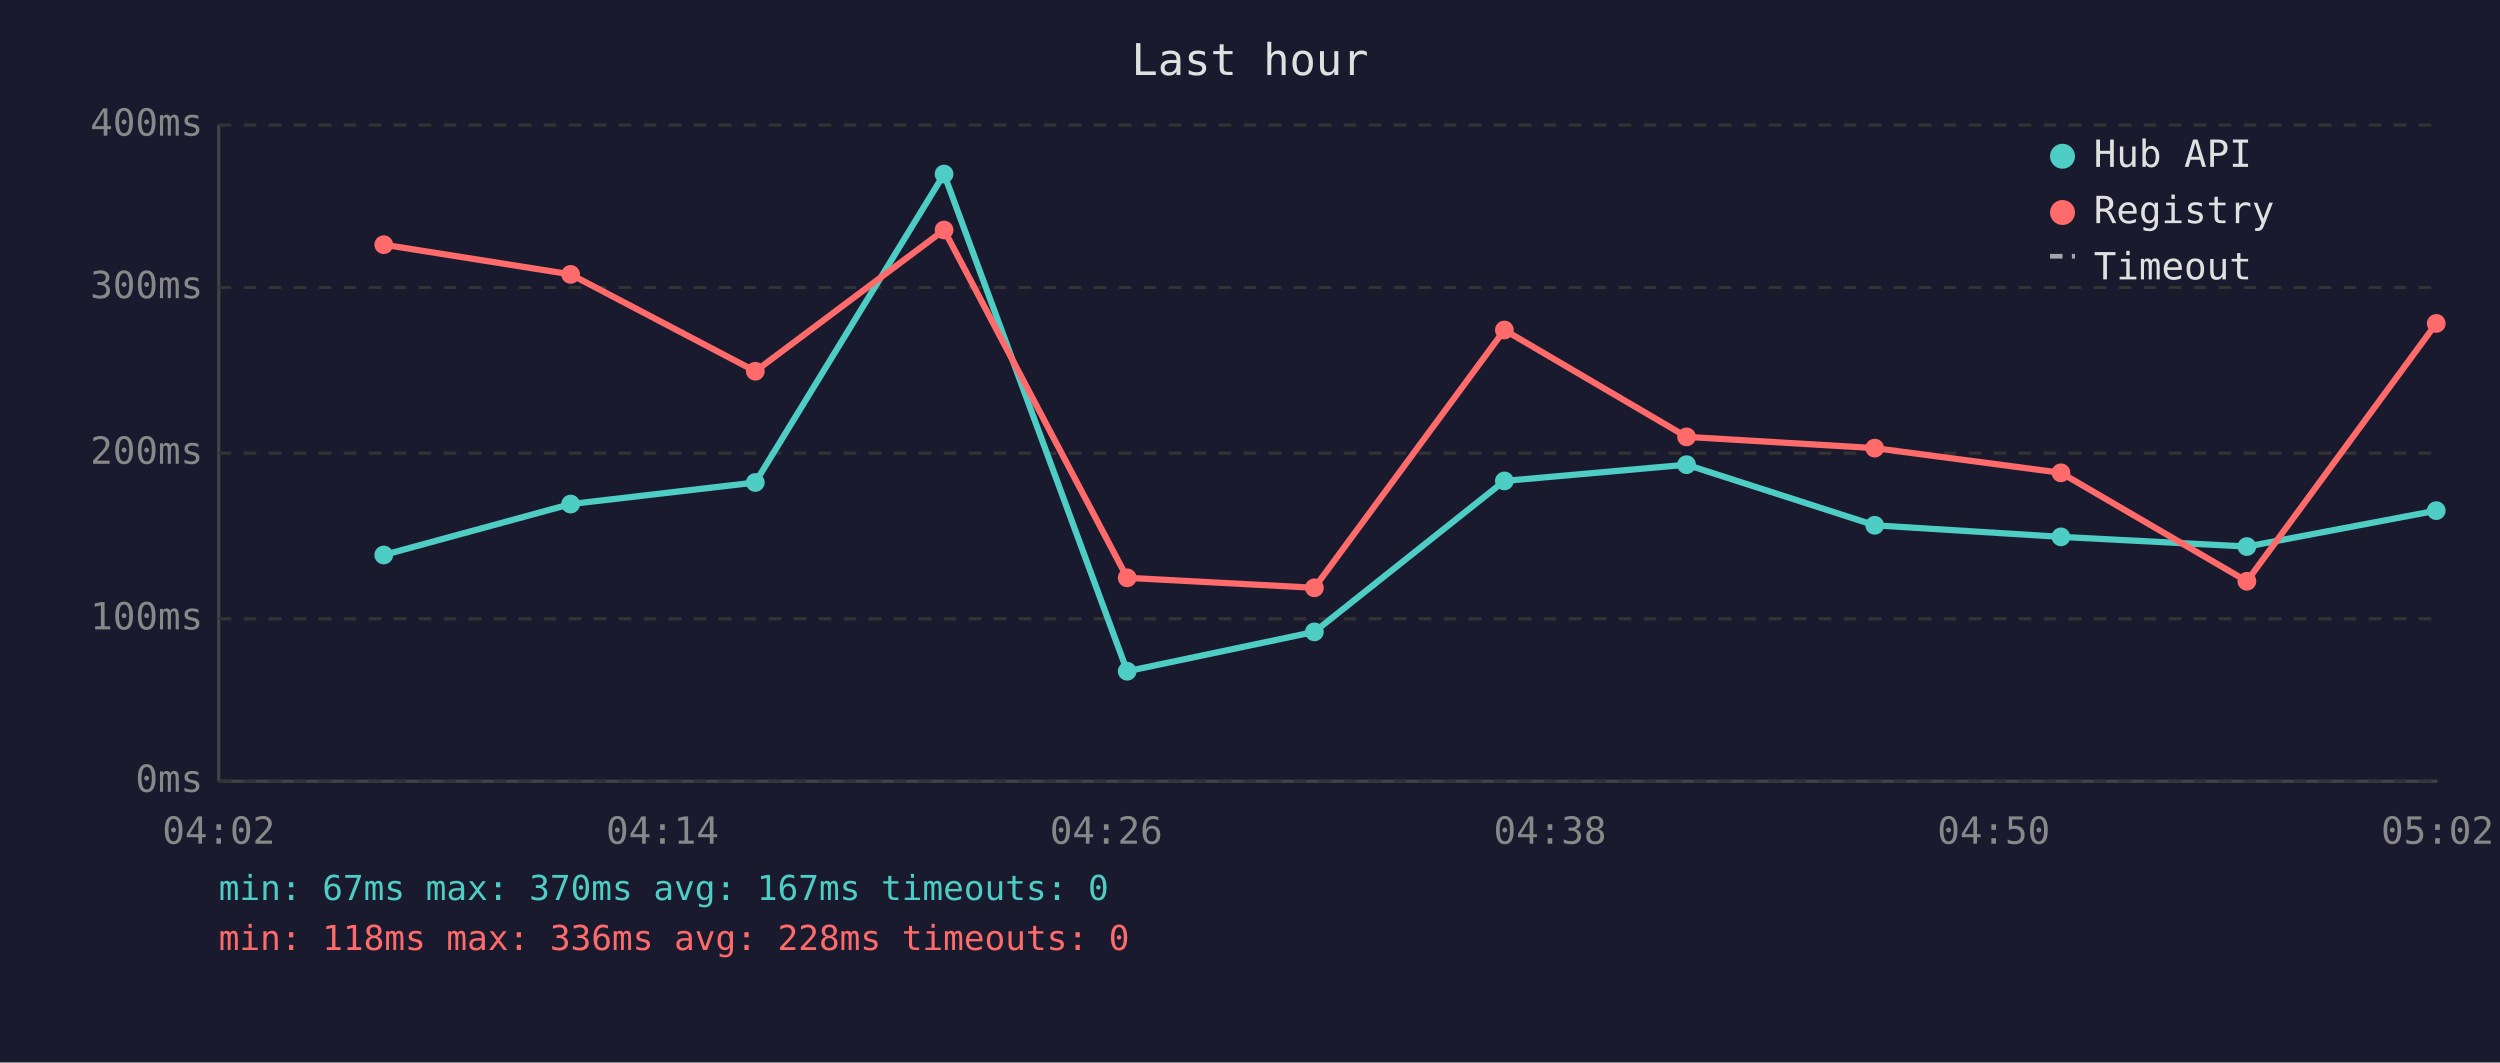
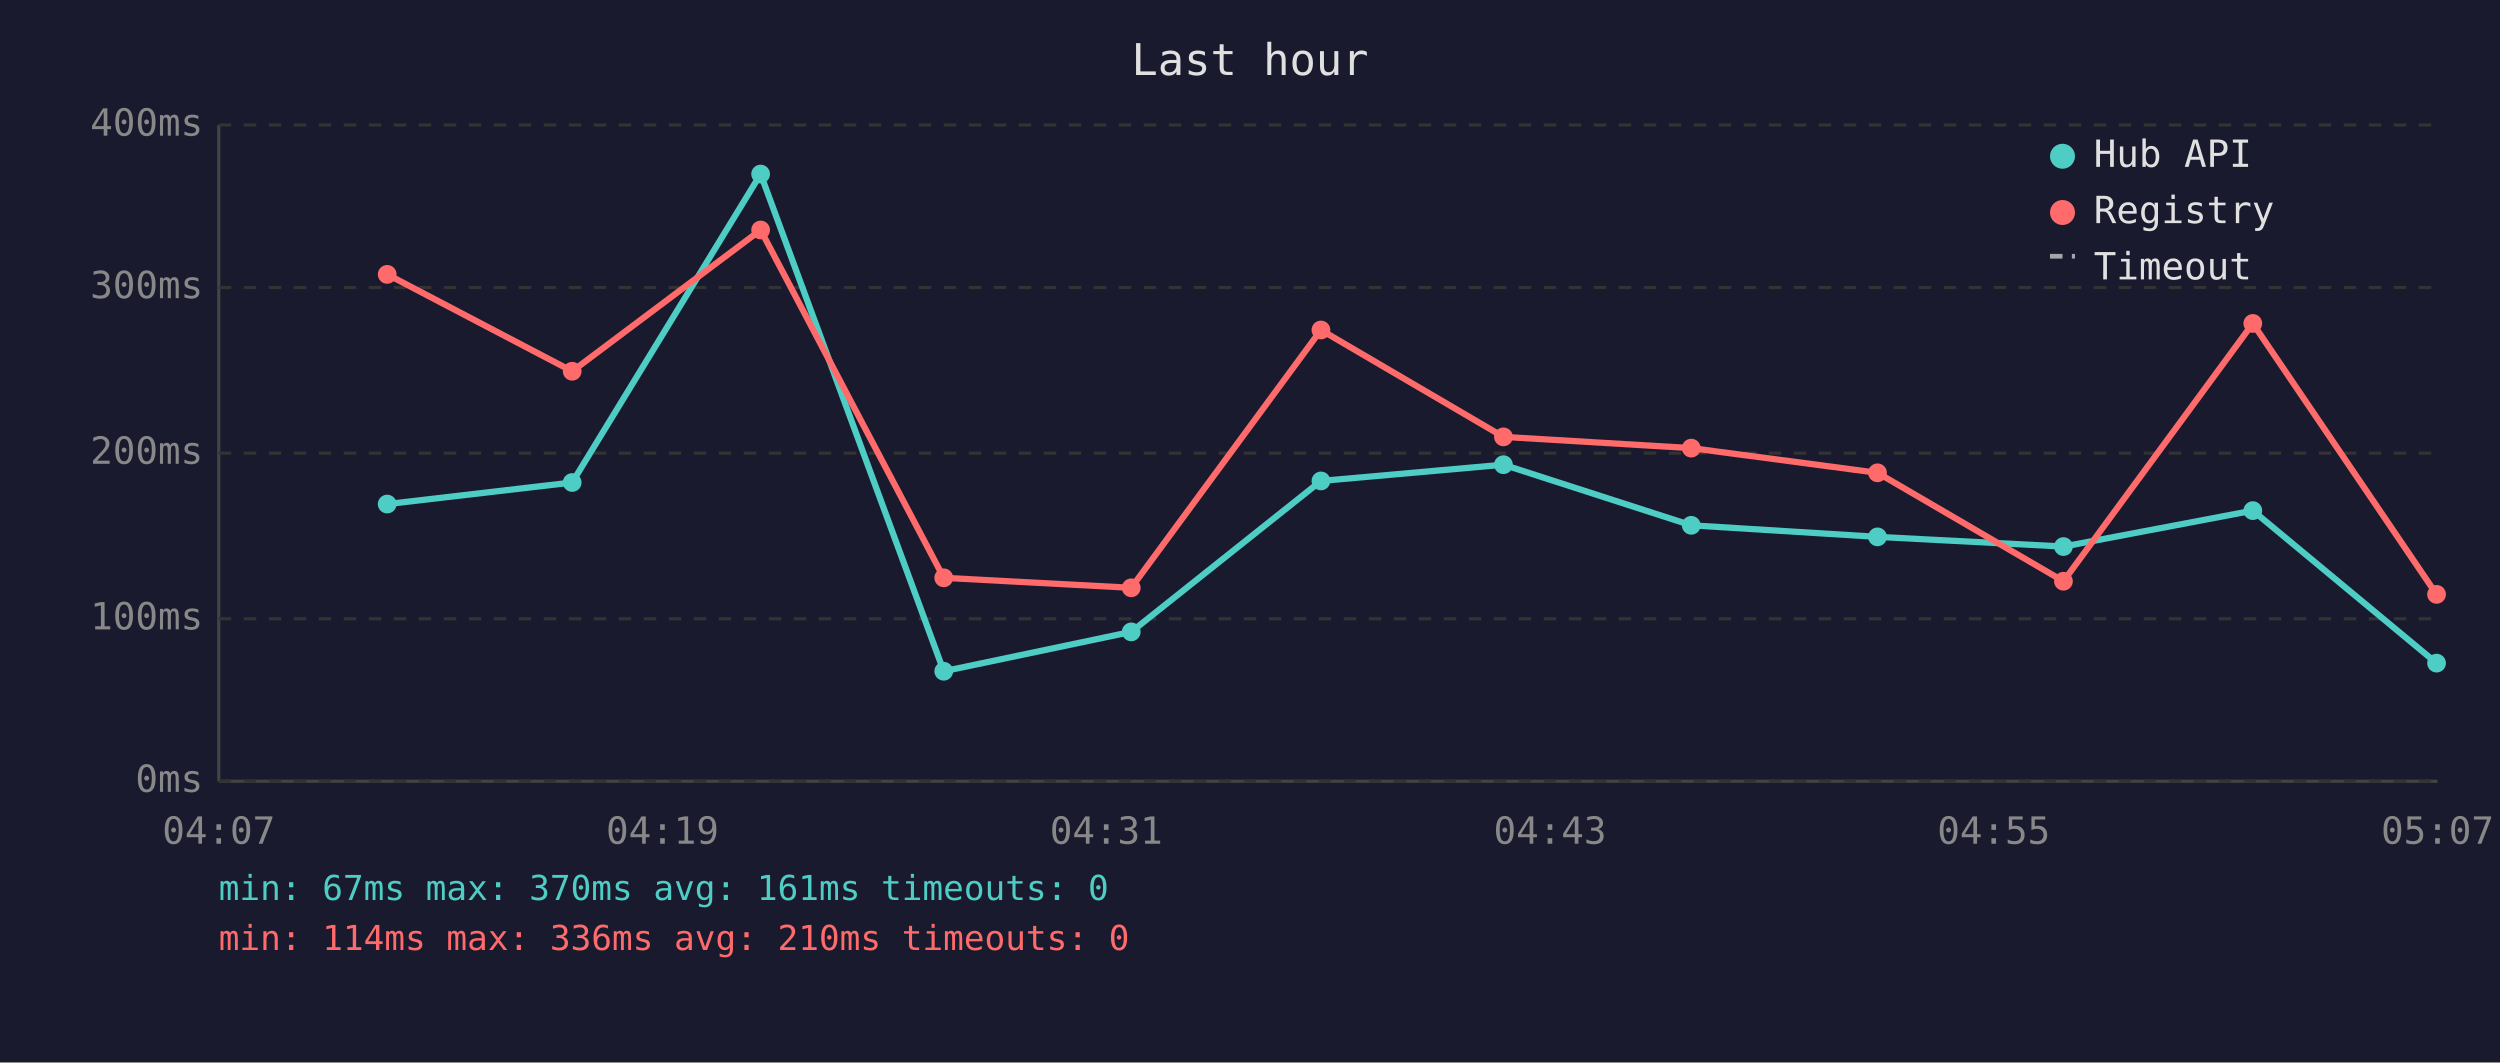
<svg xmlns="http://www.w3.org/2000/svg" viewBox="0 0 800 340" font-family="monospace" font-size="12">
  <rect width="800" height="340" fill="#1a1a2e" />
  <text x="400" y="24" fill="#e0e0e0" font-size="14" text-anchor="middle">Last hour</text>
  <line x1="70" y1="40" x2="70" y2="250" stroke="#444" stroke-width="1" />
  <line x1="70" y1="250" x2="780" y2="250" stroke="#444" stroke-width="1" />
  <line x1="70" y1="250" x2="780" y2="250" stroke="#333" stroke-width="1" stroke-dasharray="4" />
  <text x="65" y="250" fill="#888" text-anchor="end" dominant-baseline="middle">0ms</text>
  <line x1="70" y1="198" x2="780" y2="198" stroke="#333" stroke-width="1" stroke-dasharray="4" />
  <text x="65" y="198" fill="#888" text-anchor="end" dominant-baseline="middle">100ms</text>
  <line x1="70" y1="145" x2="780" y2="145" stroke="#333" stroke-width="1" stroke-dasharray="4" />
  <text x="65" y="145" fill="#888" text-anchor="end" dominant-baseline="middle">200ms</text>
  <line x1="70" y1="92" x2="780" y2="92" stroke="#333" stroke-width="1" stroke-dasharray="4" />
  <text x="65" y="92" fill="#888" text-anchor="end" dominant-baseline="middle">300ms</text>
  <line x1="70" y1="40" x2="780" y2="40" stroke="#333" stroke-width="1" stroke-dasharray="4" />
  <text x="65" y="40" fill="#888" text-anchor="end" dominant-baseline="middle">400ms</text>
-   <text x="70" y="270" fill="#888" text-anchor="middle">04:02</text>
-   <text x="212" y="270" fill="#888" text-anchor="middle">04:14</text>
-   <text x="354" y="270" fill="#888" text-anchor="middle">04:26</text>
-   <text x="496" y="270" fill="#888" text-anchor="middle">04:38</text>
-   <text x="638" y="270" fill="#888" text-anchor="middle">04:50</text>
-   <text x="780" y="270" fill="#888" text-anchor="middle">05:02</text>
-   <polyline points="122.8,177.6 182.6,161.3 241.7,154.4 302.1,55.7 360.7,214.8 420.6,202.2 481.4,153.9 539.7,148.7 599.9,168.1 659.5,171.8 719.0,174.9 779.6,163.4" fill="none" stroke="#4ecdc4" stroke-width="2" opacity="1" />
-   <circle cx="122.8" cy="177.6" r="3" fill="#4ecdc4" />
-   <circle cx="182.6" cy="161.3" r="3" fill="#4ecdc4" />
-   <circle cx="241.7" cy="154.4" r="3" fill="#4ecdc4" />
-   <circle cx="302.1" cy="55.7" r="3" fill="#4ecdc4" />
-   <circle cx="360.7" cy="214.8" r="3" fill="#4ecdc4" />
-   <circle cx="420.6" cy="202.2" r="3" fill="#4ecdc4" />
-   <circle cx="481.4" cy="153.9" r="3" fill="#4ecdc4" />
-   <circle cx="539.7" cy="148.7" r="3" fill="#4ecdc4" />
-   <circle cx="599.9" cy="168.1" r="3" fill="#4ecdc4" />
-   <circle cx="659.5" cy="171.8" r="3" fill="#4ecdc4" />
-   <circle cx="719.0" cy="174.9" r="3" fill="#4ecdc4" />
-   <circle cx="779.6" cy="163.4" r="3" fill="#4ecdc4" />
-   <polyline points="122.8,78.3 182.6,87.8 241.7,118.8 302.1,73.6 360.7,184.9 420.6,188.1 481.4,105.6 539.7,139.8 599.9,143.4 659.5,151.3 719.0,186.0 779.6,103.5" fill="none" stroke="#ff6b6b" stroke-width="2" opacity="1" />
-   <circle cx="122.8" cy="78.3" r="3" fill="#ff6b6b" />
-   <circle cx="182.6" cy="87.8" r="3" fill="#ff6b6b" />
-   <circle cx="241.7" cy="118.8" r="3" fill="#ff6b6b" />
-   <circle cx="302.1" cy="73.6" r="3" fill="#ff6b6b" />
-   <circle cx="360.7" cy="184.9" r="3" fill="#ff6b6b" />
-   <circle cx="420.6" cy="188.1" r="3" fill="#ff6b6b" />
-   <circle cx="481.4" cy="105.6" r="3" fill="#ff6b6b" />
-   <circle cx="539.7" cy="139.8" r="3" fill="#ff6b6b" />
-   <circle cx="599.9" cy="143.4" r="3" fill="#ff6b6b" />
-   <circle cx="659.5" cy="151.3" r="3" fill="#ff6b6b" />
-   <circle cx="719.0" cy="186.0" r="3" fill="#ff6b6b" />
-   <circle cx="779.6" cy="103.5" r="3" fill="#ff6b6b" />
+   <text x="70" y="270" fill="#888" text-anchor="middle">04:07</text>
+   <text x="212" y="270" fill="#888" text-anchor="middle">04:19</text>
+   <text x="354" y="270" fill="#888" text-anchor="middle">04:31</text>
+   <text x="496" y="270" fill="#888" text-anchor="middle">04:43</text>
+   <text x="638" y="270" fill="#888" text-anchor="middle">04:55</text>
+   <text x="780" y="270" fill="#888" text-anchor="middle">05:07</text>
+   <polyline points="123.9,161.3 183.1,154.4 243.4,55.7 302.0,214.8 362.0,202.2 422.7,153.9 481.1,148.7 541.2,168.1 600.8,171.8 660.3,174.9 720.9,163.4 779.7,212.2" fill="none" stroke="#4ecdc4" stroke-width="2" opacity="1" />
+   <circle cx="123.9" cy="161.3" r="3" fill="#4ecdc4" />
+   <circle cx="183.1" cy="154.4" r="3" fill="#4ecdc4" />
+   <circle cx="243.4" cy="55.7" r="3" fill="#4ecdc4" />
+   <circle cx="302.0" cy="214.8" r="3" fill="#4ecdc4" />
+   <circle cx="362.0" cy="202.2" r="3" fill="#4ecdc4" />
+   <circle cx="422.7" cy="153.9" r="3" fill="#4ecdc4" />
+   <circle cx="481.1" cy="148.7" r="3" fill="#4ecdc4" />
+   <circle cx="541.2" cy="168.1" r="3" fill="#4ecdc4" />
+   <circle cx="600.8" cy="171.8" r="3" fill="#4ecdc4" />
+   <circle cx="660.3" cy="174.9" r="3" fill="#4ecdc4" />
+   <circle cx="720.9" cy="163.4" r="3" fill="#4ecdc4" />
+   <circle cx="779.7" cy="212.2" r="3" fill="#4ecdc4" />
+   <polyline points="123.9,87.8 183.1,118.8 243.4,73.6 302.0,184.9 362.0,188.1 422.7,105.6 481.1,139.8 541.2,143.4 600.8,151.3 660.3,186.0 720.9,103.5 779.7,190.2" fill="none" stroke="#ff6b6b" stroke-width="2" opacity="1" />
+   <circle cx="123.9" cy="87.8" r="3" fill="#ff6b6b" />
+   <circle cx="183.1" cy="118.8" r="3" fill="#ff6b6b" />
+   <circle cx="243.4" cy="73.6" r="3" fill="#ff6b6b" />
+   <circle cx="302.0" cy="184.9" r="3" fill="#ff6b6b" />
+   <circle cx="362.0" cy="188.1" r="3" fill="#ff6b6b" />
+   <circle cx="422.7" cy="105.6" r="3" fill="#ff6b6b" />
+   <circle cx="481.1" cy="139.8" r="3" fill="#ff6b6b" />
+   <circle cx="541.2" cy="143.4" r="3" fill="#ff6b6b" />
+   <circle cx="600.8" cy="151.3" r="3" fill="#ff6b6b" />
+   <circle cx="660.3" cy="186.0" r="3" fill="#ff6b6b" />
+   <circle cx="720.9" cy="103.5" r="3" fill="#ff6b6b" />
+   <circle cx="779.7" cy="190.2" r="3" fill="#ff6b6b" />
  <circle cx="660" cy="50" r="4" fill="#4ecdc4" />
  <text x="670" y="50" fill="#e0e0e0" dominant-baseline="middle">Hub API</text>
  <circle cx="660" cy="68" r="4" fill="#ff6b6b" />
  <text x="670" y="68" fill="#e0e0e0" dominant-baseline="middle">Registry</text>
  <line x1="656" y1="82" x2="664" y2="82" stroke="#e0e0e0" stroke-width="1.5" stroke-dasharray="4,3" opacity="0.7" />
  <text x="670" y="86" fill="#e0e0e0" dominant-baseline="middle">Timeout</text>
-   <text x="70" y="288" fill="#4ecdc4" font-size="11">min: 67ms  max: 370ms  avg: 167ms  timeouts: 0</text>
-   <text x="70" y="304" fill="#ff6b6b" font-size="11">min: 118ms  max: 336ms  avg: 228ms  timeouts: 0</text>
+   <text x="70" y="288" fill="#4ecdc4" font-size="11">min: 67ms  max: 370ms  avg: 161ms  timeouts: 0</text>
+   <text x="70" y="304" fill="#ff6b6b" font-size="11">min: 114ms  max: 336ms  avg: 210ms  timeouts: 0</text>
</svg>
